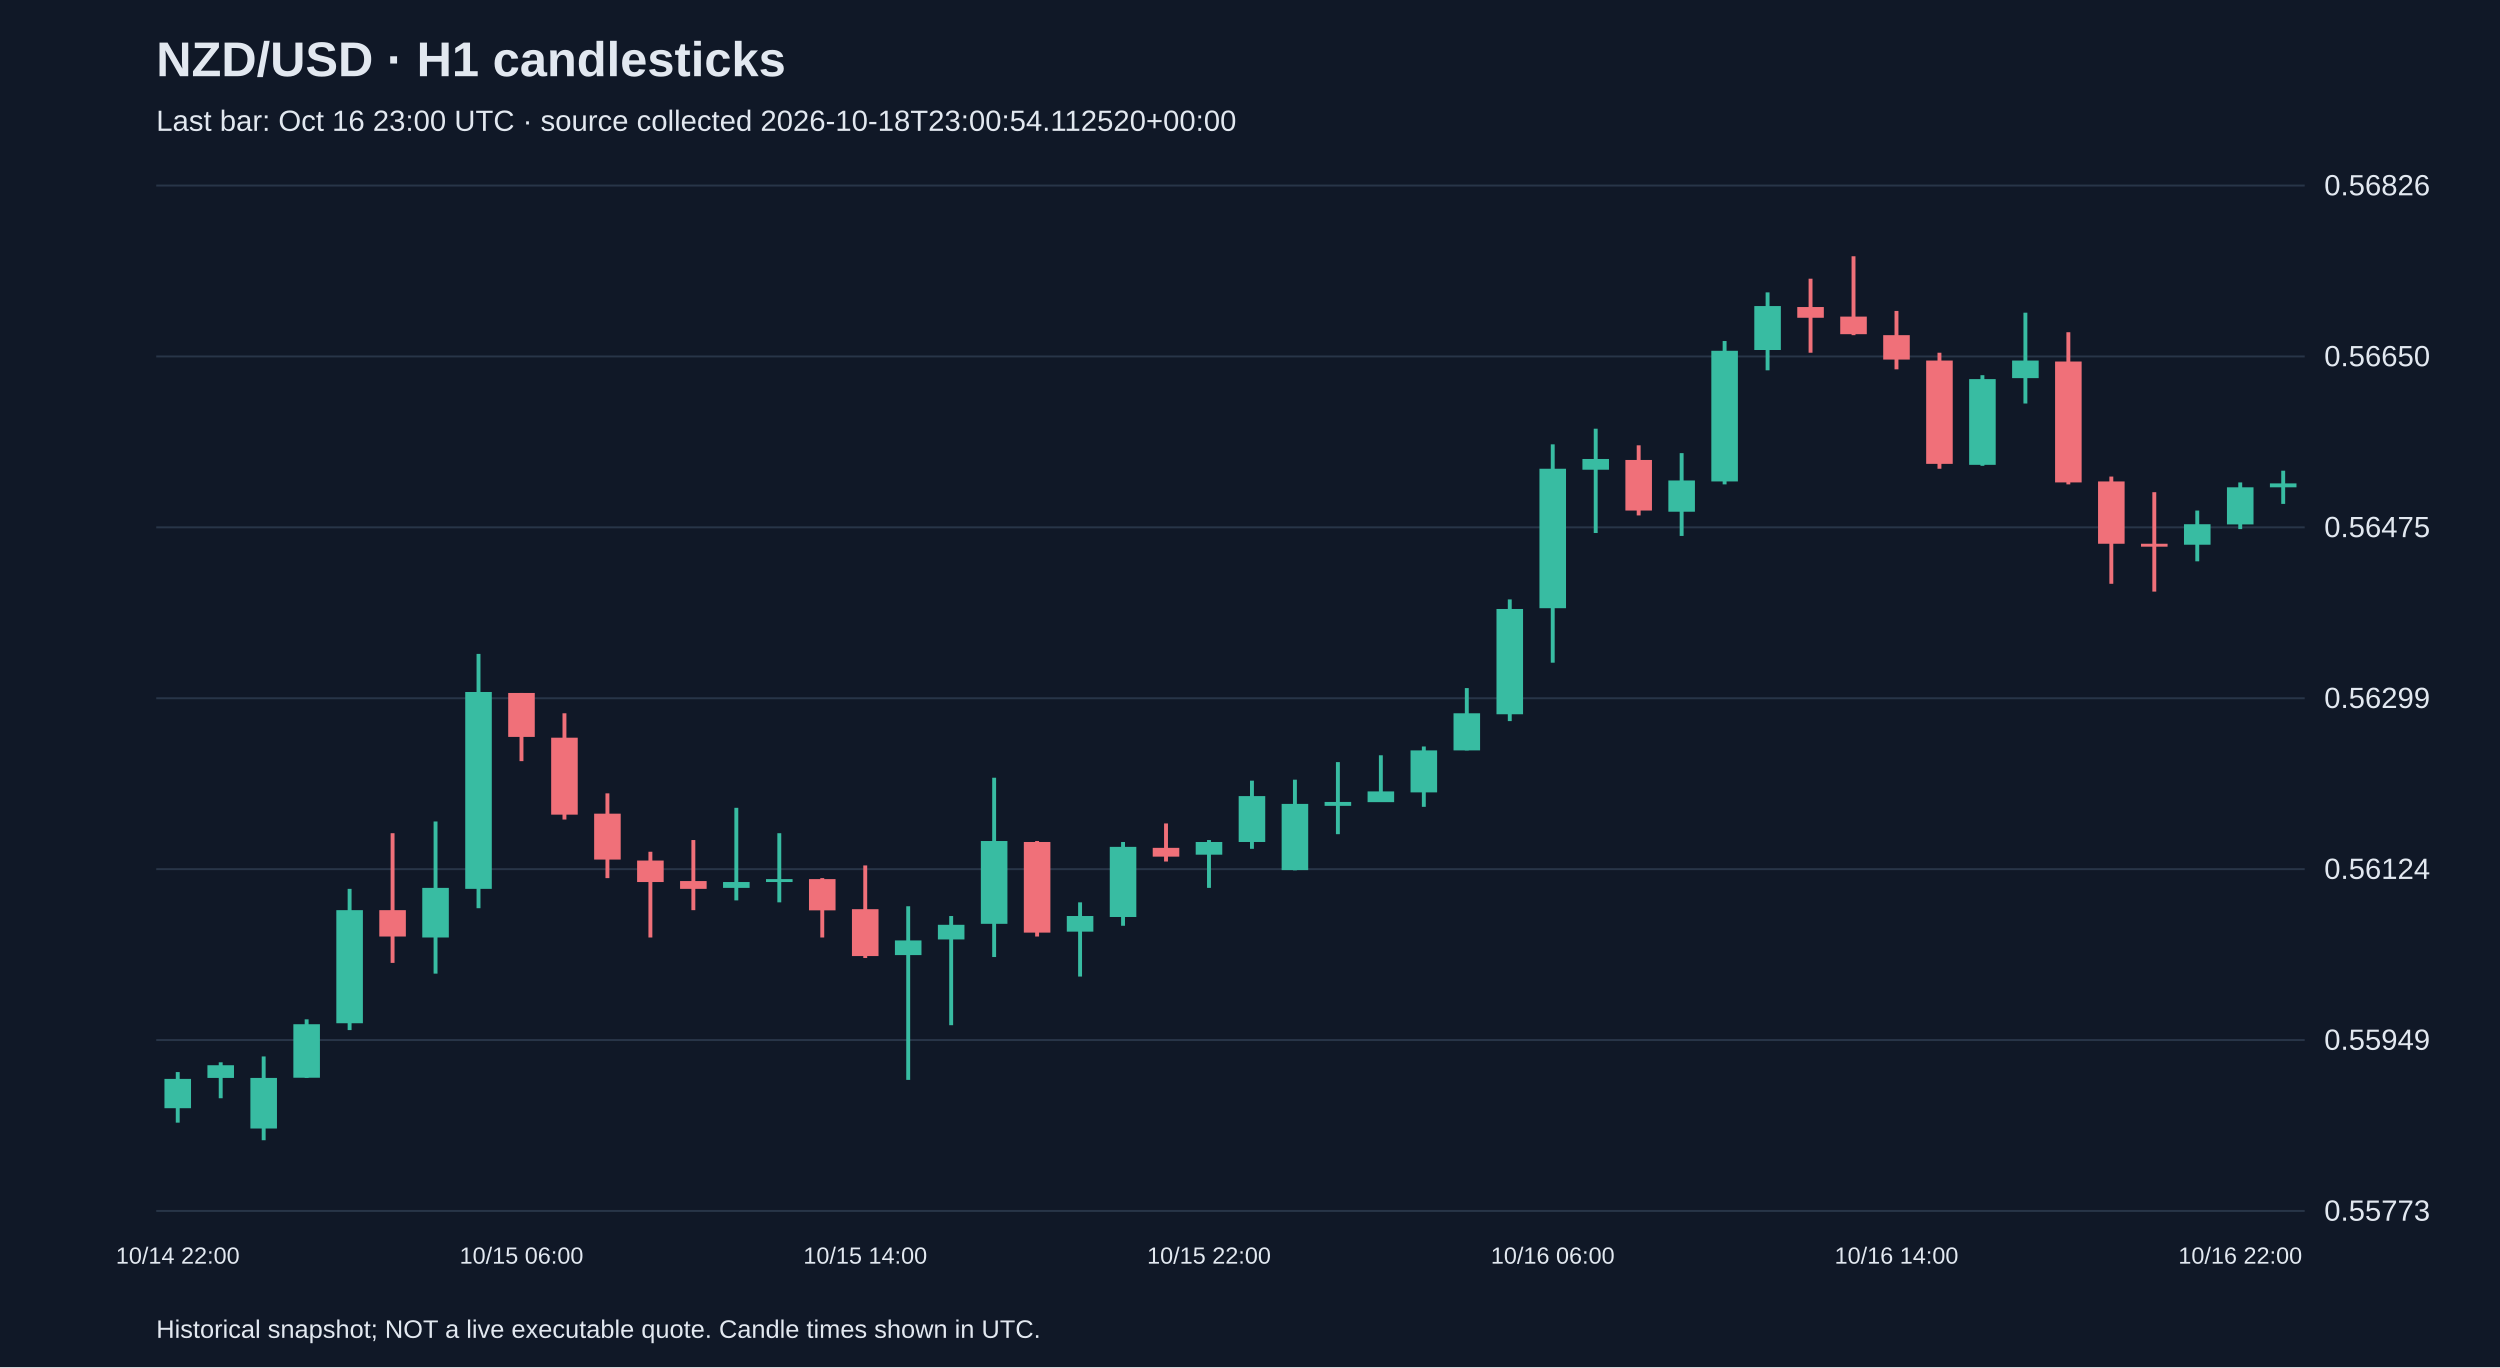
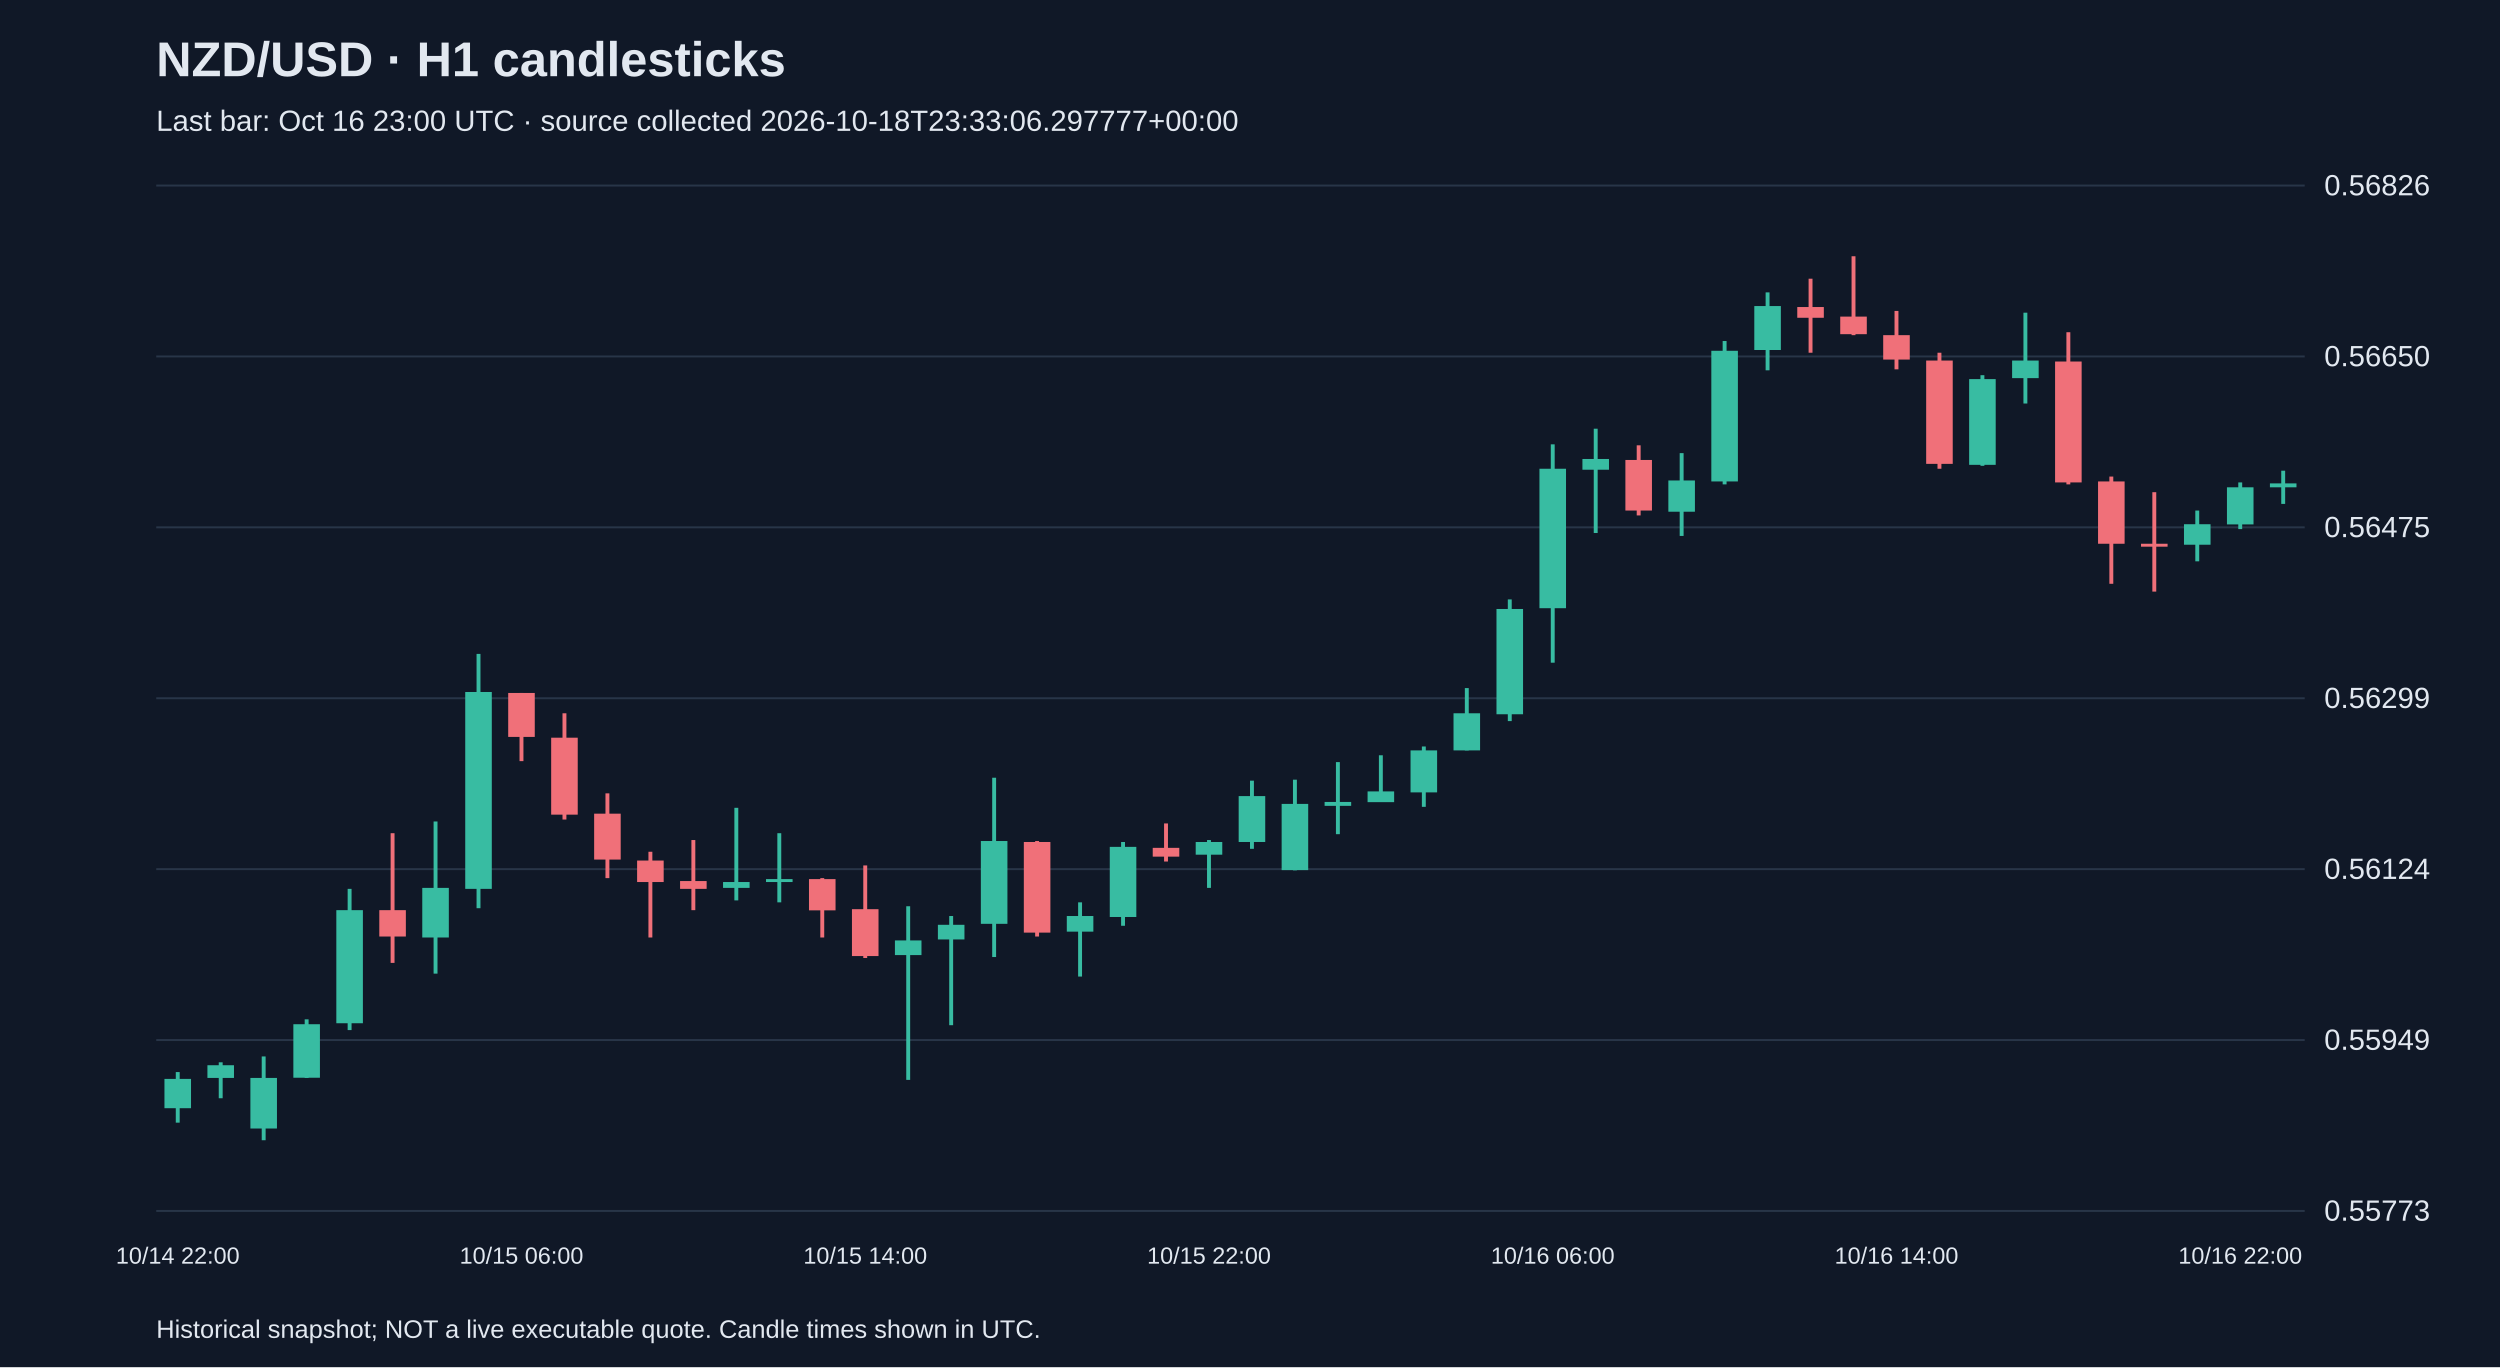
<svg xmlns="http://www.w3.org/2000/svg" viewBox="0 0 1280 700">
  <rect width="100%" height="100%" fill="#101827" />
  <style>text{font-family:Arial,sans-serif;fill:#e2e8f0}</style>
  <text x="80" y="39" font-size="25" font-weight="bold">NZD/USD · H1 candlesticks</text>
-   <text x="80" y="67" font-size="15" fill="#a6b1c5">Last bar: Oct 16 23:00 UTC · source collected 2026-10-18T23:00:54.112520+00:00</text>
+   <text x="80" y="67" font-size="15" fill="#a6b1c5">Last bar: Oct 16 23:00 UTC · source collected 2026-10-18T23:33:06.297777+00:00</text>
  <line x1="80" y1="620.0" x2="1180" y2="620.0" stroke="#283548" />
  <text x="1190" y="625.0" font-size="15">0.55773</text>
  <line x1="80" y1="532.5" x2="1180" y2="532.5" stroke="#283548" />
  <text x="1190" y="537.5" font-size="15">0.55949</text>
  <line x1="80" y1="445.0" x2="1180" y2="445.0" stroke="#283548" />
  <text x="1190" y="450.0" font-size="15">0.56124</text>
  <line x1="80" y1="357.5" x2="1180" y2="357.5" stroke="#283548" />
  <text x="1190" y="362.5" font-size="15">0.56299</text>
  <line x1="80" y1="270.0" x2="1180" y2="270.0" stroke="#283548" />
  <text x="1190" y="275.0" font-size="15">0.56475</text>
  <line x1="80" y1="182.5" x2="1180" y2="182.5" stroke="#283548" />
  <text x="1190" y="187.5" font-size="15">0.56650</text>
  <line x1="80" y1="95.0" x2="1180" y2="95.0" stroke="#283548" />
  <text x="1190" y="100.0" font-size="15">0.56826</text>
  <line x1="91.0" y1="548.9" x2="91.0" y2="574.8" stroke="#38bca2" stroke-width="2" />
  <rect x="84.2" y="552.4" width="13.6" height="15.0" fill="#38bca2" />
  <text x="91.0" y="647" text-anchor="middle" font-size="12">10/14 22:00</text>
  <line x1="113.0" y1="543.9" x2="113.0" y2="562.3" stroke="#38bca2" stroke-width="2" />
  <rect x="106.2" y="545.4" width="13.6" height="6.5" fill="#38bca2" />
  <line x1="135.0" y1="540.9" x2="135.0" y2="583.8" stroke="#38bca2" stroke-width="2" />
  <rect x="128.2" y="551.9" width="13.6" height="25.9" fill="#38bca2" />
  <line x1="157.0" y1="521.9" x2="157.0" y2="551.9" stroke="#38bca2" stroke-width="2" />
  <rect x="150.2" y="524.4" width="13.6" height="27.4" fill="#38bca2" />
  <line x1="179.0" y1="455.1" x2="179.0" y2="527.4" stroke="#38bca2" stroke-width="2" />
  <rect x="172.2" y="466.0" width="13.6" height="57.9" fill="#38bca2" />
  <line x1="201.0" y1="426.6" x2="201.0" y2="493.0" stroke="#f07079" stroke-width="2" />
  <rect x="194.2" y="466.0" width="13.6" height="13.5" fill="#f07079" />
  <line x1="223.0" y1="420.6" x2="223.0" y2="498.5" stroke="#38bca2" stroke-width="2" />
  <rect x="216.2" y="454.6" width="13.6" height="25.4" fill="#38bca2" />
  <line x1="245.0" y1="334.8" x2="245.0" y2="465.0" stroke="#38bca2" stroke-width="2" />
  <rect x="238.2" y="354.3" width="13.6" height="100.8" fill="#38bca2" />
  <line x1="267.0" y1="354.8" x2="267.0" y2="389.7" stroke="#f07079" stroke-width="2" />
  <rect x="260.2" y="354.8" width="13.6" height="22.5" fill="#f07079" />
  <text x="267.0" y="647" text-anchor="middle" font-size="12">10/15 06:00</text>
  <line x1="289.0" y1="365.2" x2="289.0" y2="419.6" stroke="#f07079" stroke-width="2" />
  <rect x="282.2" y="377.7" width="13.6" height="39.4" fill="#f07079" />
  <line x1="311.0" y1="406.2" x2="311.0" y2="449.6" stroke="#f07079" stroke-width="2" />
  <rect x="304.2" y="416.6" width="13.6" height="23.5" fill="#f07079" />
  <line x1="333.0" y1="436.1" x2="333.0" y2="480.0" stroke="#f07079" stroke-width="2" />
  <rect x="326.2" y="440.6" width="13.6" height="11.0" fill="#f07079" />
  <line x1="355.0" y1="430.1" x2="355.0" y2="466.0" stroke="#f07079" stroke-width="2" />
  <rect x="348.2" y="451.1" width="13.6" height="4.0" fill="#f07079" />
  <line x1="377.0" y1="413.6" x2="377.0" y2="461.0" stroke="#38bca2" stroke-width="2" />
  <rect x="370.2" y="451.6" width="13.6" height="3.0" fill="#38bca2" />
  <line x1="399.0" y1="426.6" x2="399.0" y2="462.0" stroke="#38bca2" stroke-width="2" />
  <rect x="392.2" y="450.1" width="13.6" height="1.5" fill="#38bca2" />
  <line x1="421.0" y1="449.6" x2="421.0" y2="480.0" stroke="#f07079" stroke-width="2" />
  <rect x="414.2" y="450.1" width="13.6" height="16.0" fill="#f07079" />
  <line x1="443.0" y1="443.1" x2="443.0" y2="490.5" stroke="#f07079" stroke-width="2" />
  <rect x="436.2" y="465.5" width="13.6" height="24.0" fill="#f07079" />
  <text x="443.0" y="647" text-anchor="middle" font-size="12">10/15 14:00</text>
  <line x1="465.0" y1="464.0" x2="465.0" y2="552.9" stroke="#38bca2" stroke-width="2" />
  <rect x="458.2" y="481.5" width="13.6" height="7.5" fill="#38bca2" />
  <line x1="487.0" y1="469.0" x2="487.0" y2="524.9" stroke="#38bca2" stroke-width="2" />
  <rect x="480.2" y="473.5" width="13.6" height="7.5" fill="#38bca2" />
  <line x1="509.0" y1="398.2" x2="509.0" y2="490.0" stroke="#38bca2" stroke-width="2" />
  <rect x="502.2" y="430.6" width="13.6" height="42.4" fill="#38bca2" />
  <line x1="531.0" y1="430.6" x2="531.0" y2="479.5" stroke="#f07079" stroke-width="2" />
  <rect x="524.2" y="431.1" width="13.6" height="46.4" fill="#f07079" />
  <line x1="553.0" y1="462.0" x2="553.0" y2="500.0" stroke="#38bca2" stroke-width="2" />
  <rect x="546.2" y="469.0" width="13.6" height="8.0" fill="#38bca2" />
  <line x1="575.0" y1="431.1" x2="575.0" y2="474.0" stroke="#38bca2" stroke-width="2" />
  <rect x="568.2" y="433.6" width="13.6" height="35.9" fill="#38bca2" />
  <line x1="597.0" y1="421.6" x2="597.0" y2="441.1" stroke="#f07079" stroke-width="2" />
  <rect x="590.2" y="434.1" width="13.6" height="4.5" fill="#f07079" />
  <line x1="619.0" y1="430.1" x2="619.0" y2="454.6" stroke="#38bca2" stroke-width="2" />
  <rect x="612.2" y="431.1" width="13.6" height="6.5" fill="#38bca2" />
  <text x="619.0" y="647" text-anchor="middle" font-size="12">10/15 22:00</text>
  <line x1="641.0" y1="399.7" x2="641.0" y2="434.6" stroke="#38bca2" stroke-width="2" />
  <rect x="634.2" y="407.6" width="13.6" height="23.5" fill="#38bca2" />
  <line x1="663.0" y1="399.2" x2="663.0" y2="445.6" stroke="#38bca2" stroke-width="2" />
  <rect x="656.2" y="411.6" width="13.6" height="33.9" fill="#38bca2" />
  <line x1="685.0" y1="390.2" x2="685.0" y2="427.1" stroke="#38bca2" stroke-width="2" />
  <rect x="678.2" y="410.6" width="13.6" height="2.0" fill="#38bca2" />
  <line x1="707.0" y1="386.7" x2="707.0" y2="410.6" stroke="#38bca2" stroke-width="2" />
  <rect x="700.2" y="405.2" width="13.6" height="5.5" fill="#38bca2" />
  <line x1="729.0" y1="382.2" x2="729.0" y2="413.1" stroke="#38bca2" stroke-width="2" />
  <rect x="722.2" y="384.2" width="13.6" height="21.5" fill="#38bca2" />
  <line x1="751.0" y1="352.3" x2="751.0" y2="384.2" stroke="#38bca2" stroke-width="2" />
  <rect x="744.2" y="365.2" width="13.6" height="19.0" fill="#38bca2" />
  <line x1="773.0" y1="306.9" x2="773.0" y2="369.2" stroke="#38bca2" stroke-width="2" />
  <rect x="766.2" y="311.8" width="13.6" height="53.9" fill="#38bca2" />
  <line x1="795.0" y1="227.5" x2="795.0" y2="339.3" stroke="#38bca2" stroke-width="2" />
  <rect x="788.2" y="240.0" width="13.6" height="71.4" fill="#38bca2" />
  <text x="795.0" y="647" text-anchor="middle" font-size="12">10/16 06:00</text>
  <line x1="817.0" y1="219.5" x2="817.0" y2="272.9" stroke="#38bca2" stroke-width="2" />
  <rect x="810.2" y="235.0" width="13.6" height="5.5" fill="#38bca2" />
  <line x1="839.0" y1="228.0" x2="839.0" y2="263.9" stroke="#f07079" stroke-width="2" />
  <rect x="832.2" y="235.5" width="13.6" height="25.9" fill="#f07079" />
  <line x1="861.0" y1="232.0" x2="861.0" y2="274.4" stroke="#38bca2" stroke-width="2" />
  <rect x="854.2" y="246.0" width="13.6" height="16.0" fill="#38bca2" />
  <line x1="883.0" y1="174.6" x2="883.0" y2="248.0" stroke="#38bca2" stroke-width="2" />
  <rect x="876.2" y="179.6" width="13.6" height="66.9" fill="#38bca2" />
  <line x1="905.0" y1="149.7" x2="905.0" y2="189.6" stroke="#38bca2" stroke-width="2" />
  <rect x="898.2" y="156.7" width="13.6" height="22.5" fill="#38bca2" />
  <line x1="927.0" y1="142.7" x2="927.0" y2="180.6" stroke="#f07079" stroke-width="2" />
  <rect x="920.2" y="157.2" width="13.6" height="5.5" fill="#f07079" />
  <line x1="949.0" y1="131.2" x2="949.0" y2="171.6" stroke="#f07079" stroke-width="2" />
  <rect x="942.2" y="162.1" width="13.6" height="9.0" fill="#f07079" />
  <line x1="971.0" y1="159.2" x2="971.0" y2="189.1" stroke="#f07079" stroke-width="2" />
  <rect x="964.2" y="171.6" width="13.6" height="12.5" fill="#f07079" />
  <text x="971.0" y="647" text-anchor="middle" font-size="12">10/16 14:00</text>
  <line x1="993.0" y1="180.6" x2="993.0" y2="240.0" stroke="#f07079" stroke-width="2" />
  <rect x="986.2" y="184.6" width="13.6" height="52.9" fill="#f07079" />
  <line x1="1015.0" y1="192.1" x2="1015.0" y2="238.5" stroke="#38bca2" stroke-width="2" />
  <rect x="1008.2" y="194.1" width="13.6" height="43.9" fill="#38bca2" />
  <line x1="1037.0" y1="160.1" x2="1037.0" y2="206.6" stroke="#38bca2" stroke-width="2" />
  <rect x="1030.2" y="184.6" width="13.6" height="9.0" fill="#38bca2" />
  <line x1="1059.0" y1="170.1" x2="1059.0" y2="248.0" stroke="#f07079" stroke-width="2" />
  <rect x="1052.2" y="185.1" width="13.6" height="61.9" fill="#f07079" />
  <line x1="1081.0" y1="244.0" x2="1081.0" y2="298.9" stroke="#f07079" stroke-width="2" />
  <rect x="1074.2" y="246.5" width="13.6" height="31.9" fill="#f07079" />
  <line x1="1103.0" y1="252.0" x2="1103.0" y2="302.9" stroke="#f07079" stroke-width="2" />
  <rect x="1096.2" y="278.4" width="13.6" height="1.5" fill="#f07079" />
  <line x1="1125.0" y1="261.4" x2="1125.0" y2="287.4" stroke="#38bca2" stroke-width="2" />
  <rect x="1118.2" y="268.4" width="13.6" height="10.5" fill="#38bca2" />
  <line x1="1147.0" y1="247.0" x2="1147.0" y2="270.9" stroke="#38bca2" stroke-width="2" />
  <rect x="1140.2" y="249.5" width="13.6" height="19.0" fill="#38bca2" />
  <text x="1147.0" y="647" text-anchor="middle" font-size="12">10/16 22:00</text>
  <line x1="1169.0" y1="241.0" x2="1169.0" y2="258.0" stroke="#38bca2" stroke-width="2" />
  <rect x="1162.2" y="247.5" width="13.6" height="2.0" fill="#38bca2" />
  <text x="80" y="685" font-size="13">Historical snapshot; NOT a live executable quote. Candle times shown in UTC.</text>
</svg>
